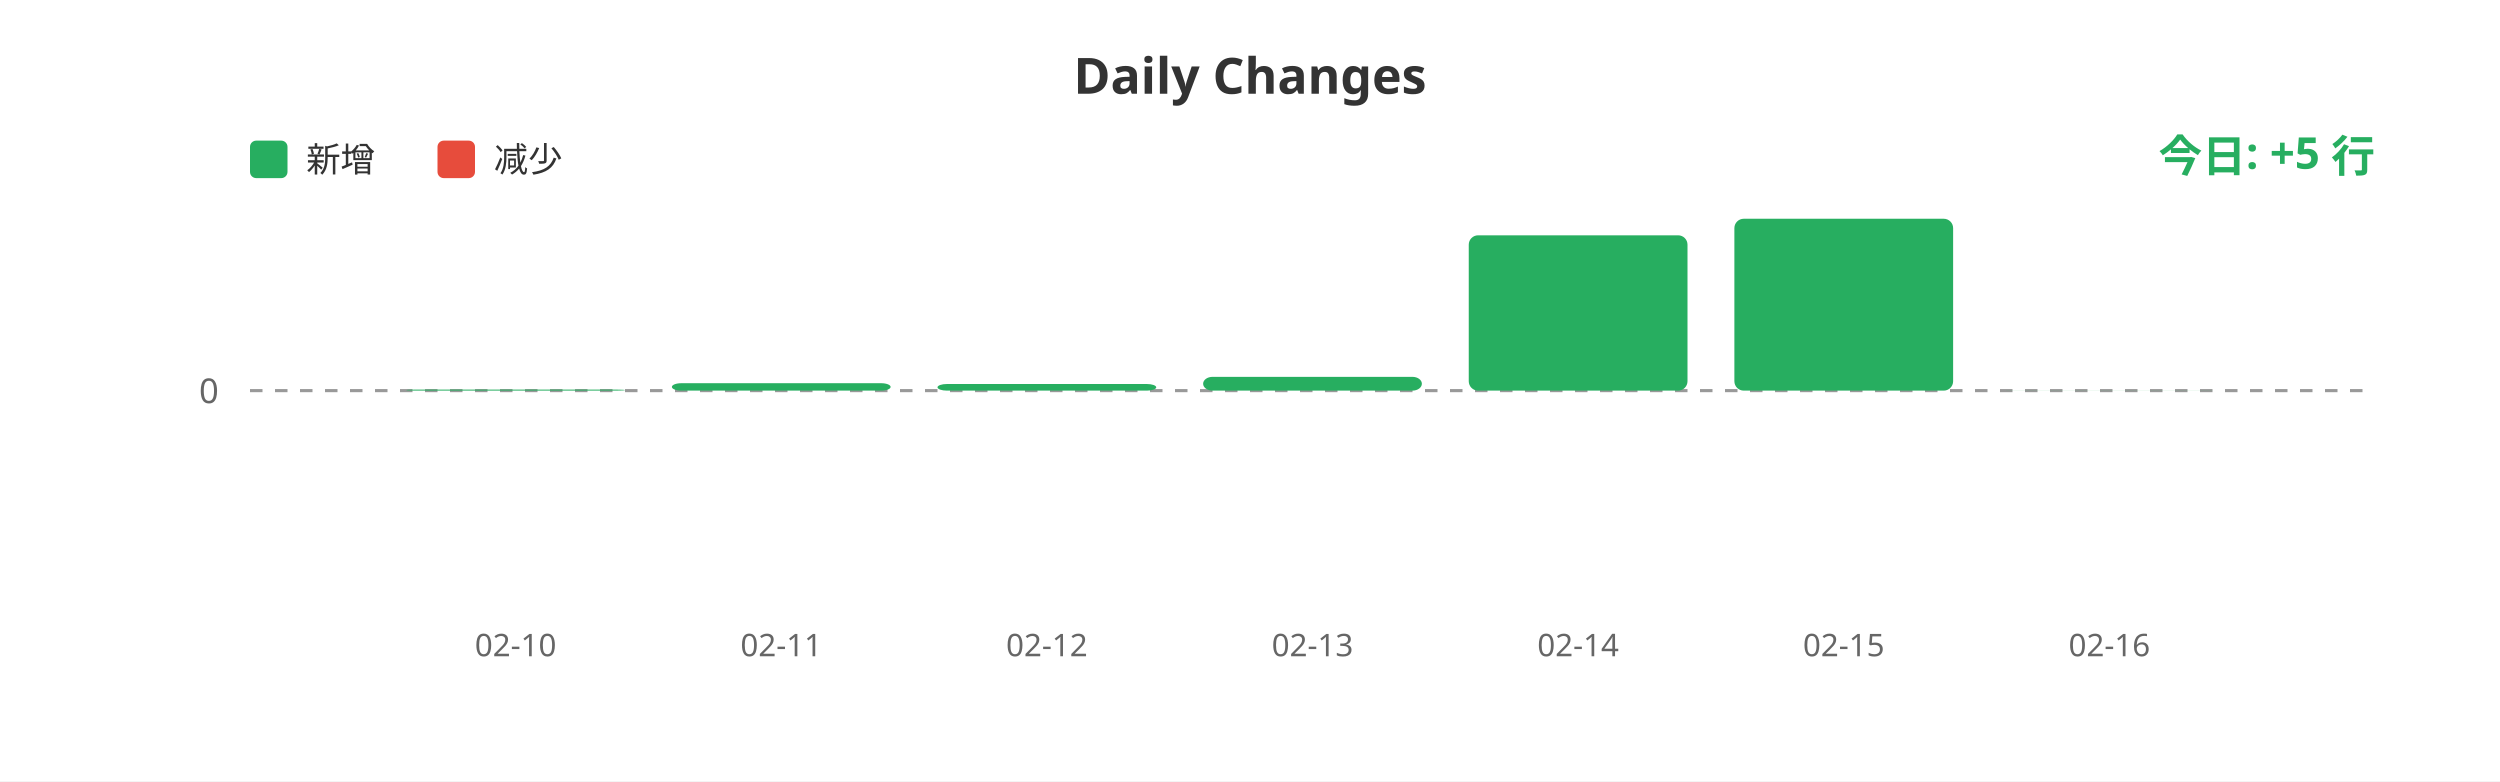
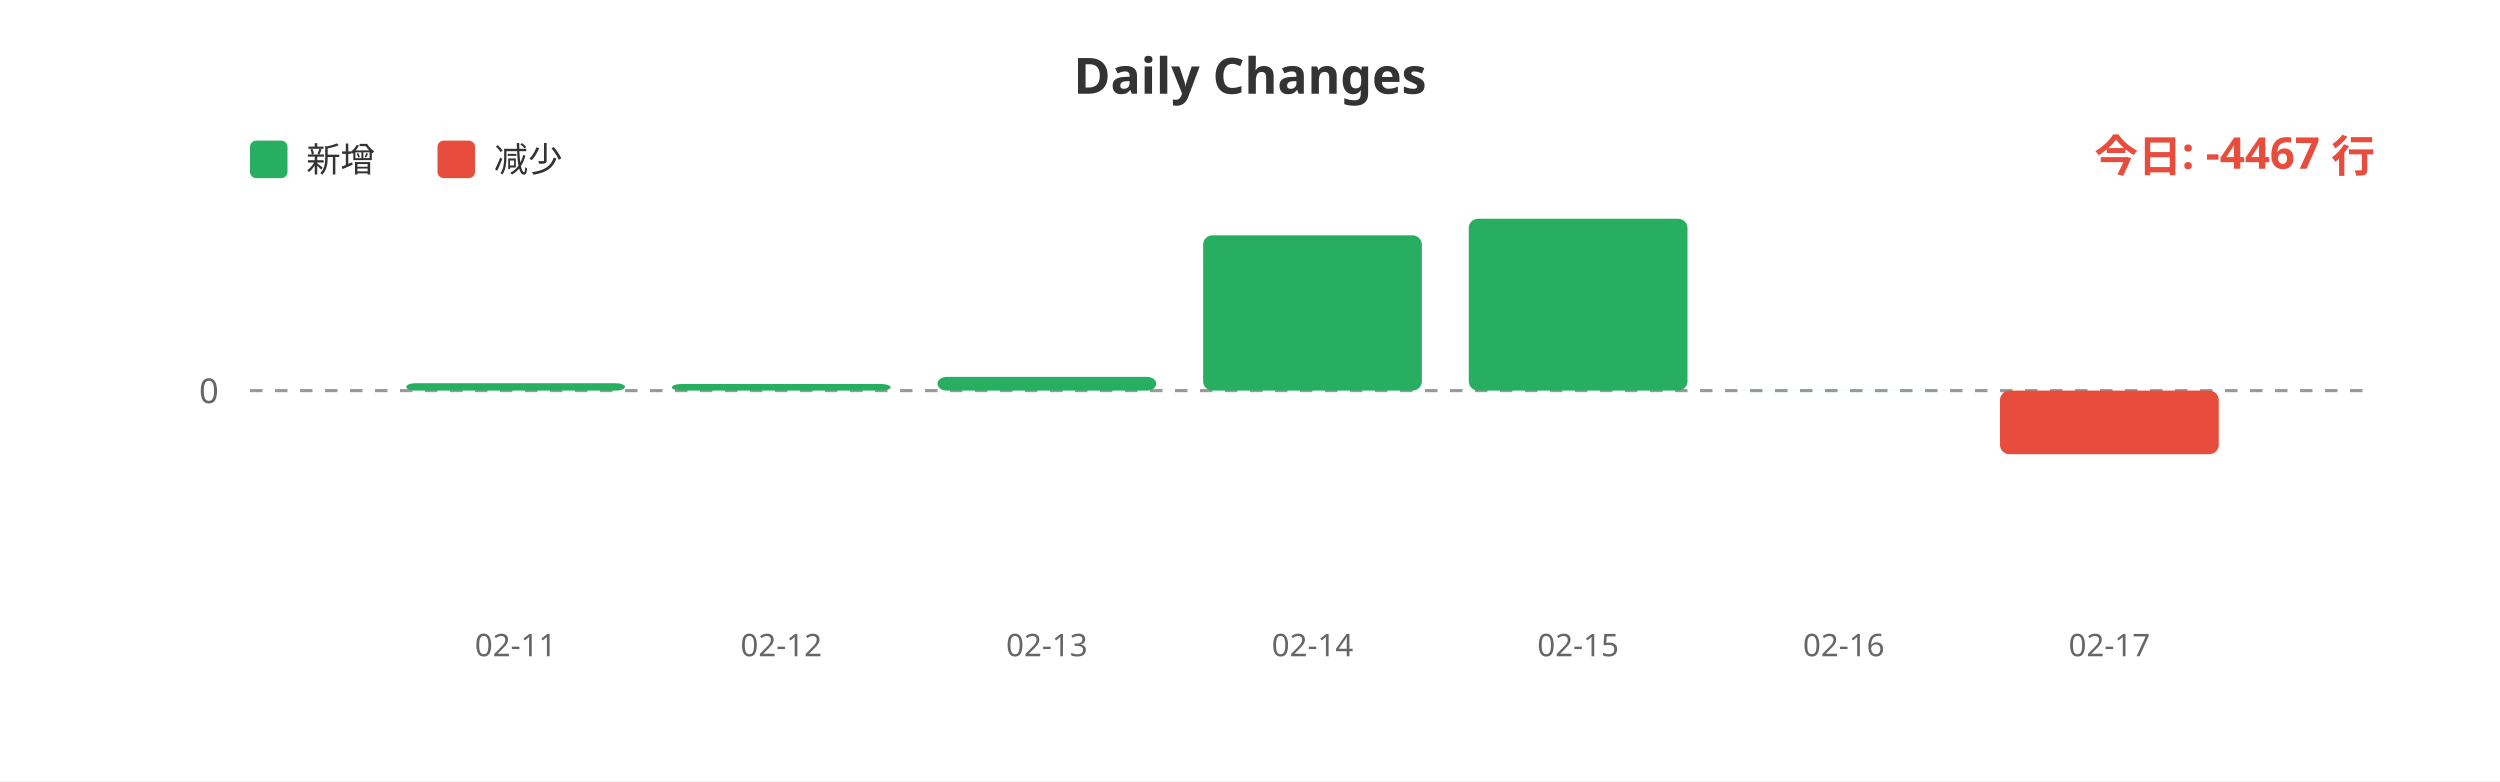
<svg xmlns="http://www.w3.org/2000/svg" width="800" height="250">
  <rect width="100%" height="100%" fill="#ffffff" />
  <text x="400" y="30" fill="#333" font-size="16" font-weight="bold" text-anchor="middle" font-family="sans-serif">Daily Changes</text>
  <rect x="80" y="45" width="12" height="12" fill="#27ae60" rx="2" />
  <text x="98" y="55" fill="#333" font-size="11" font-family="sans-serif">新增</text>
  <rect x="140" y="45" width="12" height="12" fill="#e74c3c" rx="2" />
  <text x="158" y="55" fill="#333" font-size="11" font-family="sans-serif">减少</text>
  <line x1="80" y1="125" x2="760" y2="125" stroke="#999" stroke-width="1" stroke-dasharray="4" />
  <text x="70" y="129" fill="#666" font-size="11" text-anchor="end" font-family="sans-serif">0</text>
-   <rect x="130.0" y="124.668" width="70" height="0.332" fill="#27ae60" rx="3" />
-   <rect x="215.0" y="122.627" width="70" height="2.373" fill="#27ae60" rx="3" />
-   <rect x="300.0" y="122.882" width="70" height="2.118" fill="#27ae60" rx="3" />
-   <rect x="385.0" y="120.592" width="70" height="4.408" fill="#27ae60" rx="3" />
-   <rect x="470.0" y="75.296" width="70" height="49.704" fill="#27ae60" rx="3" />
-   <rect x="555.0" y="70.0" width="70" height="55.0" fill="#27ae60" rx="3" />
-   <rect x="640.0" y="124.977" width="70" height="0.023" fill="#27ae60" rx="3" />
-   <text x="165.0" y="210" fill="#666" font-size="10" text-anchor="middle" font-family="sans-serif">02-10</text>
-   <text x="250.0" y="210" fill="#666" font-size="10" text-anchor="middle" font-family="sans-serif">02-11</text>
-   <text x="335.0" y="210" fill="#666" font-size="10" text-anchor="middle" font-family="sans-serif">02-12</text>
-   <text x="420.0" y="210" fill="#666" font-size="10" text-anchor="middle" font-family="sans-serif">02-13</text>
-   <text x="505.0" y="210" fill="#666" font-size="10" text-anchor="middle" font-family="sans-serif">02-14</text>
-   <text x="590.0" y="210" fill="#666" font-size="10" text-anchor="middle" font-family="sans-serif">02-15</text>
-   <text x="675.0" y="210" fill="#666" font-size="10" text-anchor="middle" font-family="sans-serif">02-16</text>
-   <text x="760" y="55" fill="#27ae60" font-size="14" font-weight="bold" text-anchor="end" font-family="sans-serif">今日: +5 行</text>
+   <rect x="130.0" y="122.627" width="70" height="2.373" fill="#27ae60" rx="3" />
+   <rect x="215.0" y="122.882" width="70" height="2.118" fill="#27ae60" rx="3" />
+   <rect x="300.0" y="120.592" width="70" height="4.408" fill="#27ae60" rx="3" />
+   <rect x="385.0" y="75.296" width="70" height="49.704" fill="#27ae60" rx="3" />
+   <rect x="470.0" y="70.0" width="70" height="55.0" fill="#27ae60" rx="3" />
+   <rect x="555.0" y="124.977" width="70" height="0.023" fill="#27ae60" rx="3" />
+   <rect x="640.0" y="125" width="70" height="20.343" fill="#e74c3c" rx="3" />
+   <text x="165.0" y="210" fill="#666" font-size="10" text-anchor="middle" font-family="sans-serif">02-11</text>
+   <text x="250.0" y="210" fill="#666" font-size="10" text-anchor="middle" font-family="sans-serif">02-12</text>
+   <text x="335.0" y="210" fill="#666" font-size="10" text-anchor="middle" font-family="sans-serif">02-13</text>
+   <text x="420.0" y="210" fill="#666" font-size="10" text-anchor="middle" font-family="sans-serif">02-14</text>
+   <text x="505.0" y="210" fill="#666" font-size="10" text-anchor="middle" font-family="sans-serif">02-15</text>
+   <text x="590.0" y="210" fill="#666" font-size="10" text-anchor="middle" font-family="sans-serif">02-16</text>
+   <text x="675.0" y="210" fill="#666" font-size="10" text-anchor="middle" font-family="sans-serif">02-17</text>
+   <text x="760" y="55" fill="#e74c3c" font-size="14" font-weight="bold" text-anchor="end" font-family="sans-serif">今日: -4467 行</text>
</svg>
